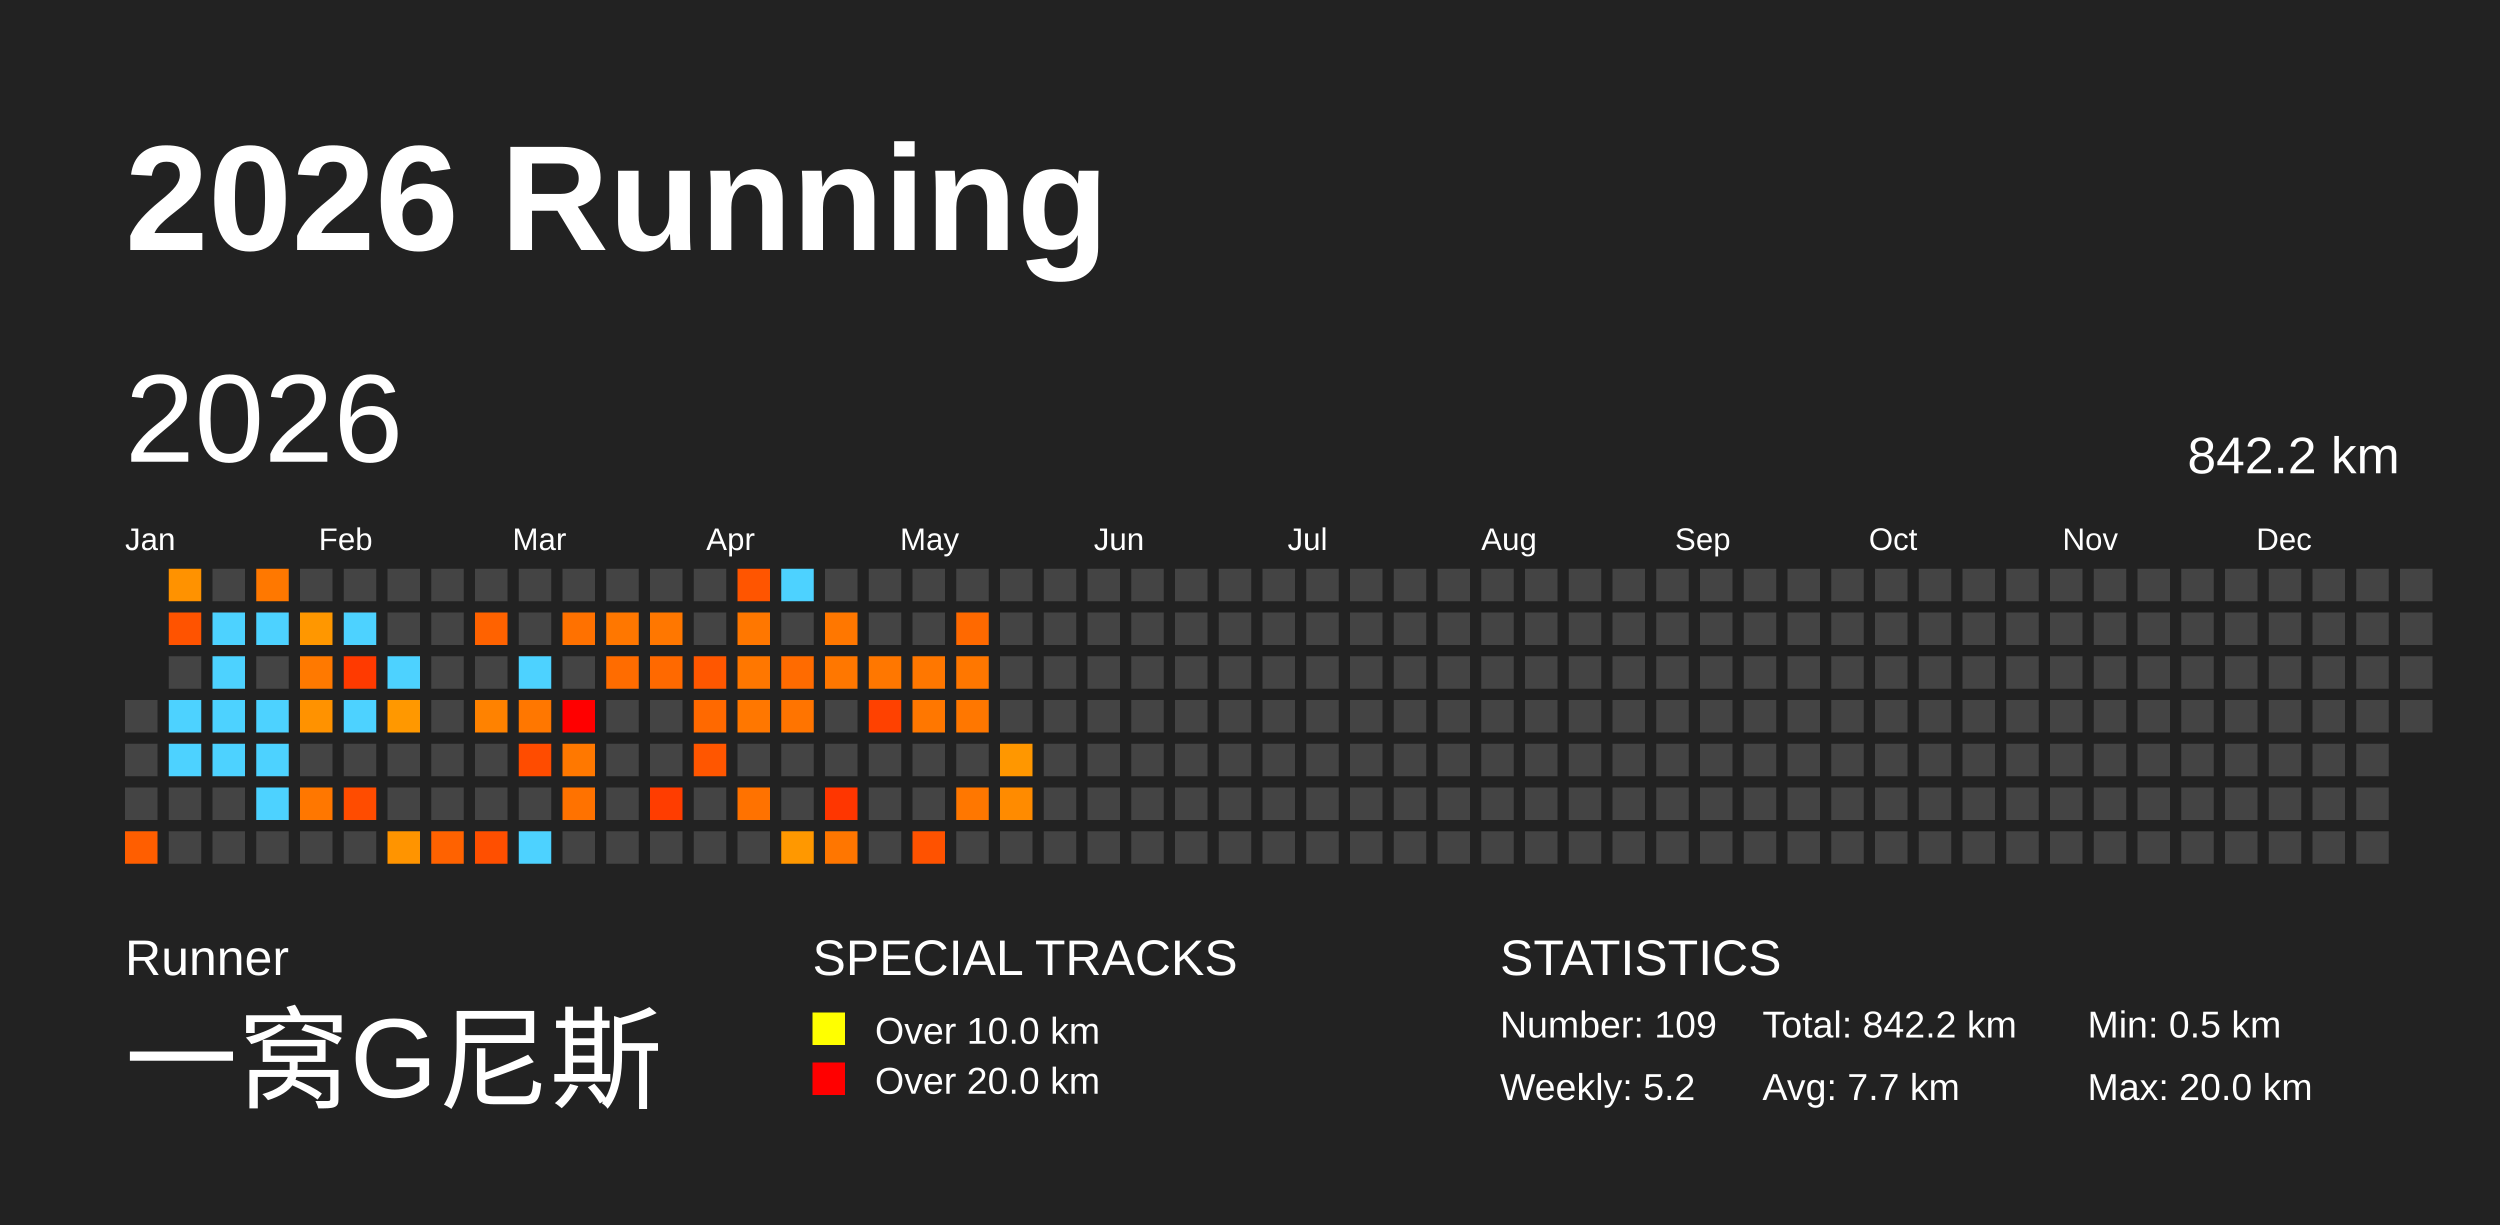
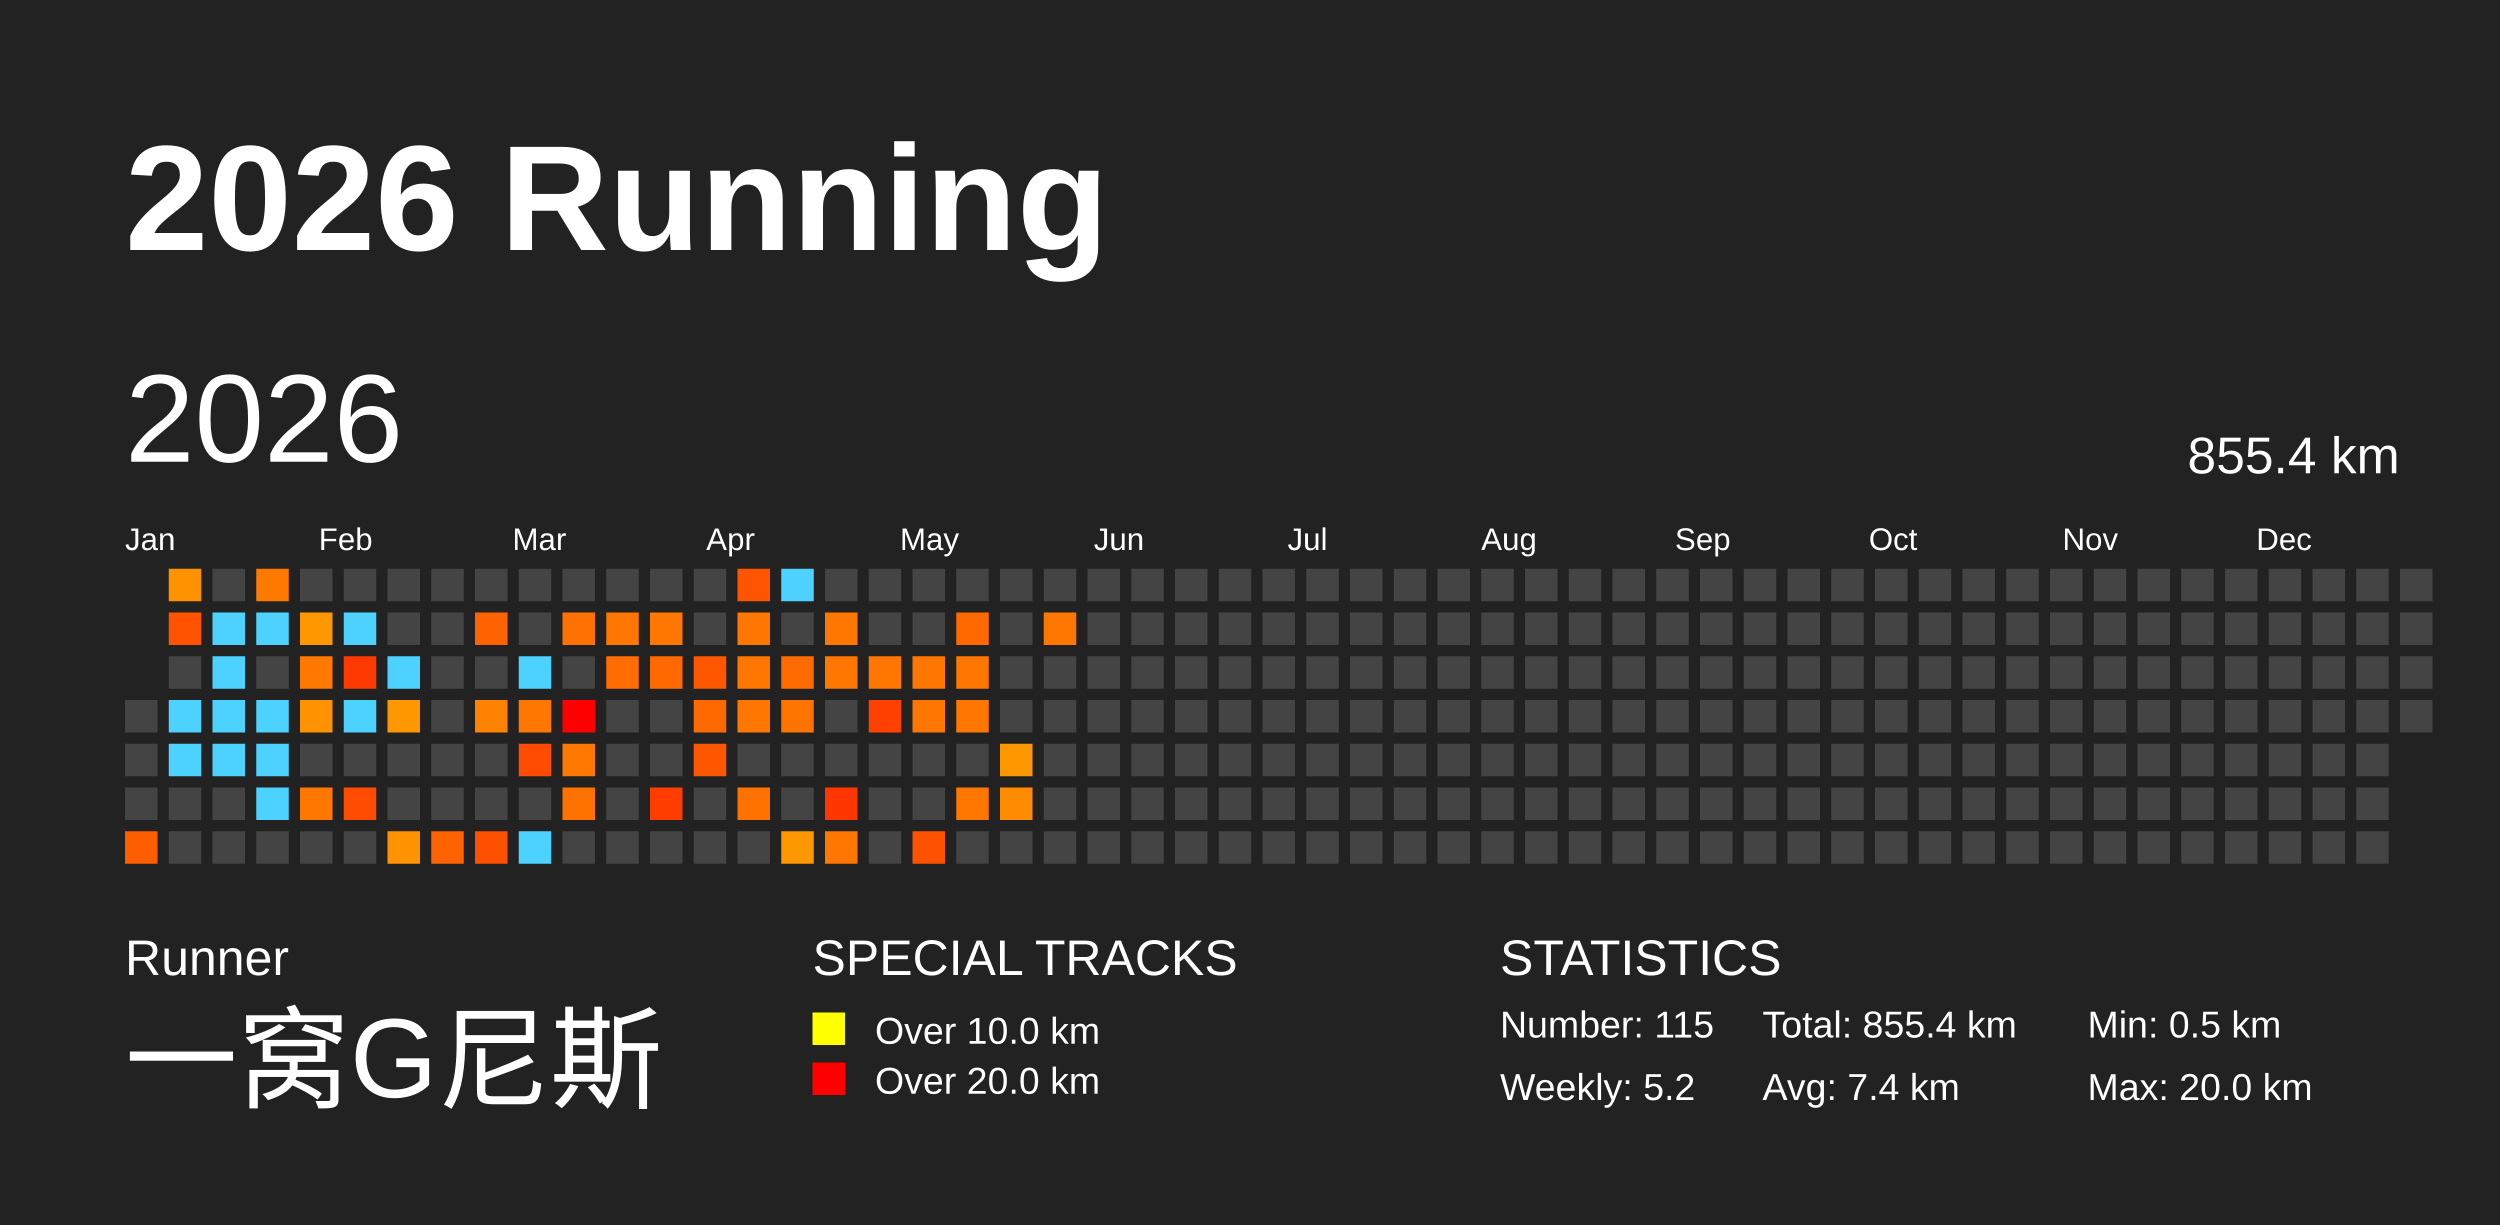
<svg xmlns="http://www.w3.org/2000/svg" baseProfile="full" height="98mm" version="1.1" viewBox="0,0,200,98" width="200mm">
  <defs />
  <rect fill="#222222" height="98" width="200" x="0" y="0" />
  <text fill="#FFFFFF" style="font-size:12px; font-family:Arial; font-weight:bold;" x="10" y="20">2026 Running</text>
  <text fill="#FFFFFF" style="font-size:4px; font-family:Arial" x="10" y="78">Runner</text>
  <text fill="#FFFFFF" style="font-size:9px; font-family:Arial" x="10" y="88">一窝G尼斯</text>
  <text fill="#FFFFFF" style="font-size:4px; font-family:Arial" x="65" y="78">SPECIAL TRACKS</text>
  <rect fill="yellow" height="2.6" width="2.6" x="65" y="81" />
  <text fill="#FFFFFF" style="font-size:3px; font-family:Arial" x="70" y="83.5">Over 10.0 km</text>
  <rect fill="red" height="2.6" width="2.6" x="65" y="85" />
  <text fill="#FFFFFF" style="font-size:3px; font-family:Arial" x="70" y="87.5">Over 20.0 km</text>
  <text fill="#FFFFFF" style="font-size:4px; font-family:Arial" x="120" y="78">STATISTICS</text>
-   <text fill="#FFFFFF" style="font-size:3px; font-family:Arial" x="120" y="83">Number: 109</text>
+   <text fill="#FFFFFF" style="font-size:3px; font-family:Arial" x="120" y="83">Number: 115</text>
  <text fill="#FFFFFF" style="font-size:3px; font-family:Arial" x="120" y="88">Weekly: 5.2</text>
-   <text fill="#FFFFFF" style="font-size:3px; font-family:Arial" x="141" y="83">Total: 842.2 km</text>
-   <text fill="#FFFFFF" style="font-size:3px; font-family:Arial" x="141" y="88">Avg: 7.7 km</text>
+   <text fill="#FFFFFF" style="font-size:3px; font-family:Arial" x="141" y="83">Total: 855.4 km</text>
+   <text fill="#FFFFFF" style="font-size:3px; font-family:Arial" x="141" y="88">Avg: 7.4 km</text>
  <text fill="#FFFFFF" style="font-size:3px; font-family:Arial" x="167" y="83">Min: 0.5 km</text>
  <text fill="#FFFFFF" style="font-size:3px; font-family:Arial" x="167" y="88">Max: 20.0 km</text>
  <text dominant-baseline="hanging" fill="#FFFFFF" style="font-size:10.0px; font-family:Arial;" x="10" y="30">2026</text>
-   <text dominant-baseline="hanging" fill="#FFFFFF" style="font-size:4.125px; font-family:Arial;" x="175" y="35">842.2 km</text>
+   <text dominant-baseline="hanging" fill="#FFFFFF" style="font-size:4.125px; font-family:Arial;" x="175" y="35">855.4 km</text>
  <text fill="#FFFFFF" style="font-size:2.5px; font-family:Arial" x="10.0" y="44">Jan</text>
  <text fill="#FFFFFF" style="font-size:2.5px; font-family:Arial" x="25.5" y="44">Feb</text>
  <text fill="#FFFFFF" style="font-size:2.5px; font-family:Arial" x="41.0" y="44">Mar</text>
  <text fill="#FFFFFF" style="font-size:2.5px; font-family:Arial" x="56.5" y="44">Apr</text>
  <text fill="#FFFFFF" style="font-size:2.5px; font-family:Arial" x="72.0" y="44">May</text>
  <text fill="#FFFFFF" style="font-size:2.5px; font-family:Arial" x="87.5" y="44">Jun</text>
  <text fill="#FFFFFF" style="font-size:2.5px; font-family:Arial" x="103.0" y="44">Jul</text>
  <text fill="#FFFFFF" style="font-size:2.5px; font-family:Arial" x="118.5" y="44">Aug</text>
  <text fill="#FFFFFF" style="font-size:2.5px; font-family:Arial" x="134.0" y="44">Sep</text>
  <text fill="#FFFFFF" style="font-size:2.5px; font-family:Arial" x="149.5" y="44">Oct</text>
  <text fill="#FFFFFF" style="font-size:2.5px; font-family:Arial" x="165.0" y="44">Nov</text>
  <text fill="#FFFFFF" style="font-size:2.5px; font-family:Arial" x="180.5" y="44">Dec</text>
  <rect fill="#444444" height="2.6" width="2.6" x="10.0" y="56.0" />
  <rect fill="#444444" height="2.6" width="2.6" x="10.0" y="59.5" />
  <rect fill="#444444" height="2.6" width="2.6" x="10.0" y="63.0" />
  <rect fill="#ff5e00" height="2.6" width="2.6" x="10.0" y="66.5" />
  <rect fill="#ff9200" height="2.6" width="2.6" x="13.5" y="45.5" />
  <rect fill="#ff5300" height="2.6" width="2.6" x="13.5" y="49.0" />
  <rect fill="#444444" height="2.6" width="2.6" x="13.5" y="52.5" />
  <rect fill="#4dd2ff" height="2.6" width="2.6" x="13.5" y="56.0" />
  <rect fill="#4dd2ff" height="2.6" width="2.6" x="13.5" y="59.5" />
  <rect fill="#444444" height="2.6" width="2.6" x="13.5" y="63.0" />
  <rect fill="#444444" height="2.6" width="2.6" x="13.5" y="66.5" />
  <rect fill="#444444" height="2.6" width="2.6" x="17.0" y="45.5" />
  <rect fill="#4dd2ff" height="2.6" width="2.6" x="17.0" y="49.0" />
  <rect fill="#4dd2ff" height="2.6" width="2.6" x="17.0" y="52.5" />
  <rect fill="#4dd2ff" height="2.6" width="2.6" x="17.0" y="56.0" />
  <rect fill="#4dd2ff" height="2.6" width="2.6" x="17.0" y="59.5" />
  <rect fill="#444444" height="2.6" width="2.6" x="17.0" y="63.0" />
  <rect fill="#444444" height="2.6" width="2.6" x="17.0" y="66.5" />
  <rect fill="#ff7800" height="2.6" width="2.6" x="20.5" y="45.5" />
  <rect fill="#4dd2ff" height="2.6" width="2.6" x="20.5" y="49.0" />
  <rect fill="#444444" height="2.6" width="2.6" x="20.5" y="52.5" />
  <rect fill="#4dd2ff" height="2.6" width="2.6" x="20.5" y="56.0" />
  <rect fill="#4dd2ff" height="2.6" width="2.6" x="20.5" y="59.5" />
  <rect fill="#4dd2ff" height="2.6" width="2.6" x="20.5" y="63.0" />
  <rect fill="#444444" height="2.6" width="2.6" x="20.5" y="66.5" />
  <rect fill="#444444" height="2.6" width="2.6" x="24.0" y="45.5" />
  <rect fill="#ff9700" height="2.6" width="2.6" x="24.0" y="49.0" />
  <rect fill="#ff7900" height="2.6" width="2.6" x="24.0" y="52.5" />
  <rect fill="#ff9200" height="2.6" width="2.6" x="24.0" y="56.0" />
  <rect fill="#444444" height="2.6" width="2.6" x="24.0" y="59.5" />
  <rect fill="#ff7700" height="2.6" width="2.6" x="24.0" y="63.0" />
  <rect fill="#444444" height="2.6" width="2.6" x="24.0" y="66.5" />
  <rect fill="#444444" height="2.6" width="2.6" x="27.5" y="45.5" />
  <rect fill="#4dd2ff" height="2.6" width="2.6" x="27.5" y="49.0" />
  <rect fill="#ff3a00" height="2.6" width="2.6" x="27.5" y="52.5" />
  <rect fill="#4dd2ff" height="2.6" width="2.6" x="27.5" y="56.0" />
  <rect fill="#444444" height="2.6" width="2.6" x="27.5" y="59.5" />
  <rect fill="#ff4c00" height="2.6" width="2.6" x="27.5" y="63.0" />
  <rect fill="#444444" height="2.6" width="2.6" x="27.5" y="66.5" />
  <rect fill="#444444" height="2.6" width="2.6" x="31.0" y="45.5" />
  <rect fill="#444444" height="2.6" width="2.6" x="31.0" y="49.0" />
  <rect fill="#4dd2ff" height="2.6" width="2.6" x="31.0" y="52.5" />
  <rect fill="#ff9800" height="2.6" width="2.6" x="31.0" y="56.0" />
  <rect fill="#444444" height="2.6" width="2.6" x="31.0" y="59.5" />
  <rect fill="#444444" height="2.6" width="2.6" x="31.0" y="63.0" />
  <rect fill="#ff9400" height="2.6" width="2.6" x="31.0" y="66.5" />
  <rect fill="#444444" height="2.6" width="2.6" x="34.5" y="45.5" />
  <rect fill="#444444" height="2.6" width="2.6" x="34.5" y="49.0" />
  <rect fill="#444444" height="2.6" width="2.6" x="34.5" y="52.5" />
  <rect fill="#444444" height="2.6" width="2.6" x="34.5" y="56.0" />
  <rect fill="#444444" height="2.6" width="2.6" x="34.5" y="59.5" />
  <rect fill="#444444" height="2.6" width="2.6" x="34.5" y="63.0" />
  <rect fill="#ff6200" height="2.6" width="2.6" x="34.5" y="66.5" />
  <rect fill="#444444" height="2.6" width="2.6" x="38.0" y="45.5" />
  <rect fill="#ff6200" height="2.6" width="2.6" x="38.0" y="49.0" />
  <rect fill="#444444" height="2.6" width="2.6" x="38.0" y="52.5" />
  <rect fill="#ff8200" height="2.6" width="2.6" x="38.0" y="56.0" />
  <rect fill="#444444" height="2.6" width="2.6" x="38.0" y="59.5" />
  <rect fill="#444444" height="2.6" width="2.6" x="38.0" y="63.0" />
  <rect fill="#ff4f00" height="2.6" width="2.6" x="38.0" y="66.5" />
  <rect fill="#444444" height="2.6" width="2.6" x="41.5" y="45.5" />
  <rect fill="#444444" height="2.6" width="2.6" x="41.5" y="49.0" />
  <rect fill="#4dd2ff" height="2.6" width="2.6" x="41.5" y="52.5" />
  <rect fill="#ff7700" height="2.6" width="2.6" x="41.5" y="56.0" />
  <rect fill="#ff4c00" height="2.6" width="2.6" x="41.5" y="59.5" />
  <rect fill="#444444" height="2.6" width="2.6" x="41.5" y="63.0" />
  <rect fill="#4dd2ff" height="2.6" width="2.6" x="41.5" y="66.5" />
  <rect fill="#444444" height="2.6" width="2.6" x="45.0" y="45.5" />
  <rect fill="#ff7100" height="2.6" width="2.6" x="45.0" y="49.0" />
  <rect fill="#444444" height="2.6" width="2.6" x="45.0" y="52.5" />
  <rect fill="red" height="2.6" width="2.6" x="45.0" y="56.0" />
  <rect fill="#ff7800" height="2.6" width="2.6" x="45.0" y="59.5" />
  <rect fill="#ff7200" height="2.6" width="2.6" x="45.0" y="63.0" />
  <rect fill="#444444" height="2.6" width="2.6" x="45.0" y="66.5" />
  <rect fill="#444444" height="2.6" width="2.6" x="48.5" y="45.5" />
  <rect fill="#ff7700" height="2.6" width="2.6" x="48.5" y="49.0" />
  <rect fill="#ff6c00" height="2.6" width="2.6" x="48.5" y="52.5" />
  <rect fill="#444444" height="2.6" width="2.6" x="48.5" y="56.0" />
  <rect fill="#444444" height="2.6" width="2.6" x="48.5" y="59.5" />
  <rect fill="#444444" height="2.6" width="2.6" x="48.5" y="63.0" />
  <rect fill="#444444" height="2.6" width="2.6" x="48.5" y="66.5" />
  <rect fill="#444444" height="2.6" width="2.6" x="52.0" y="45.5" />
  <rect fill="#ff7700" height="2.6" width="2.6" x="52.0" y="49.0" />
  <rect fill="#ff6900" height="2.6" width="2.6" x="52.0" y="52.5" />
  <rect fill="#444444" height="2.6" width="2.6" x="52.0" y="56.0" />
  <rect fill="#444444" height="2.6" width="2.6" x="52.0" y="59.5" />
  <rect fill="#ff3d00" height="2.6" width="2.6" x="52.0" y="63.0" />
  <rect fill="#444444" height="2.6" width="2.6" x="52.0" y="66.5" />
  <rect fill="#444444" height="2.6" width="2.6" x="55.5" y="45.5" />
  <rect fill="#444444" height="2.6" width="2.6" x="55.5" y="49.0" />
  <rect fill="#ff5700" height="2.6" width="2.6" x="55.5" y="52.5" />
  <rect fill="#ff6900" height="2.6" width="2.6" x="55.5" y="56.0" />
  <rect fill="#ff5600" height="2.6" width="2.6" x="55.5" y="59.5" />
  <rect fill="#444444" height="2.6" width="2.6" x="55.5" y="63.0" />
  <rect fill="#444444" height="2.6" width="2.6" x="55.5" y="66.5" />
  <rect fill="#ff5500" height="2.6" width="2.6" x="59.0" y="45.5" />
  <rect fill="#ff7700" height="2.6" width="2.6" x="59.0" y="49.0" />
  <rect fill="#ff7700" height="2.6" width="2.6" x="59.0" y="52.5" />
  <rect fill="#ff7700" height="2.6" width="2.6" x="59.0" y="56.0" />
  <rect fill="#444444" height="2.6" width="2.6" x="59.0" y="59.5" />
  <rect fill="#ff7200" height="2.6" width="2.6" x="59.0" y="63.0" />
  <rect fill="#444444" height="2.6" width="2.6" x="59.0" y="66.5" />
  <rect fill="#4dd2ff" height="2.6" width="2.6" x="62.5" y="45.5" />
  <rect fill="#444444" height="2.6" width="2.6" x="62.5" y="49.0" />
  <rect fill="#ff6b00" height="2.6" width="2.6" x="62.5" y="52.5" />
  <rect fill="#ff7400" height="2.6" width="2.6" x="62.5" y="56.0" />
  <rect fill="#444444" height="2.6" width="2.6" x="62.5" y="59.5" />
  <rect fill="#444444" height="2.6" width="2.6" x="62.5" y="63.0" />
  <rect fill="#ff9800" height="2.6" width="2.6" x="62.5" y="66.5" />
  <rect fill="#444444" height="2.6" width="2.6" x="66.0" y="45.5" />
  <rect fill="#ff7700" height="2.6" width="2.6" x="66.0" y="49.0" />
  <rect fill="#ff7700" height="2.6" width="2.6" x="66.0" y="52.5" />
  <rect fill="#444444" height="2.6" width="2.6" x="66.0" y="56.0" />
  <rect fill="#444444" height="2.6" width="2.6" x="66.0" y="59.5" />
  <rect fill="#ff3600" height="2.6" width="2.6" x="66.0" y="63.0" />
  <rect fill="#ff7600" height="2.6" width="2.6" x="66.0" y="66.5" />
  <rect fill="#444444" height="2.6" width="2.6" x="69.5" y="45.5" />
  <rect fill="#444444" height="2.6" width="2.6" x="69.5" y="49.0" />
  <rect fill="#ff7700" height="2.6" width="2.6" x="69.5" y="52.5" />
  <rect fill="#ff4100" height="2.6" width="2.6" x="69.5" y="56.0" />
  <rect fill="#444444" height="2.6" width="2.6" x="69.5" y="59.5" />
  <rect fill="#444444" height="2.6" width="2.6" x="69.5" y="63.0" />
  <rect fill="#444444" height="2.6" width="2.6" x="69.5" y="66.5" />
  <rect fill="#444444" height="2.6" width="2.6" x="73.0" y="45.5" />
  <rect fill="#444444" height="2.6" width="2.6" x="73.0" y="49.0" />
  <rect fill="#ff7700" height="2.6" width="2.6" x="73.0" y="52.5" />
  <rect fill="#ff7700" height="2.6" width="2.6" x="73.0" y="56.0" />
  <rect fill="#444444" height="2.6" width="2.6" x="73.0" y="59.5" />
  <rect fill="#444444" height="2.6" width="2.6" x="73.0" y="63.0" />
  <rect fill="#ff5200" height="2.6" width="2.6" x="73.0" y="66.5" />
  <rect fill="#444444" height="2.6" width="2.6" x="76.5" y="45.5" />
  <rect fill="#ff6900" height="2.6" width="2.6" x="76.5" y="49.0" />
  <rect fill="#ff7700" height="2.6" width="2.6" x="76.5" y="52.5" />
  <rect fill="#ff7700" height="2.6" width="2.6" x="76.5" y="56.0" />
  <rect fill="#444444" height="2.6" width="2.6" x="76.5" y="59.5" />
  <rect fill="#ff7700" height="2.6" width="2.6" x="76.5" y="63.0" />
  <rect fill="#444444" height="2.6" width="2.6" x="76.5" y="66.5" />
  <rect fill="#444444" height="2.6" width="2.6" x="80.0" y="45.5" />
  <rect fill="#444444" height="2.6" width="2.6" x="80.0" y="49.0" />
  <rect fill="#444444" height="2.6" width="2.6" x="80.0" y="52.5" />
  <rect fill="#444444" height="2.6" width="2.6" x="80.0" y="56.0" />
  <rect fill="#ff9700" height="2.6" width="2.6" x="80.0" y="59.5" />
  <rect fill="#ff8b00" height="2.6" width="2.6" x="80.0" y="63.0" />
  <rect fill="#444444" height="2.6" width="2.6" x="80.0" y="66.5" />
  <rect fill="#444444" height="2.6" width="2.6" x="83.5" y="45.5" />
-   <rect fill="#444444" height="2.6" width="2.6" x="83.5" y="49.0" />
+   <rect fill="#ff7600" height="2.6" width="2.6" x="83.5" y="49.0" />
  <rect fill="#444444" height="2.6" width="2.6" x="83.5" y="52.5" />
  <rect fill="#444444" height="2.6" width="2.6" x="83.5" y="56.0" />
  <rect fill="#444444" height="2.6" width="2.6" x="83.5" y="59.5" />
  <rect fill="#444444" height="2.6" width="2.6" x="83.5" y="63.0" />
  <rect fill="#444444" height="2.6" width="2.6" x="83.5" y="66.5" />
  <rect fill="#444444" height="2.6" width="2.6" x="87.0" y="45.5" />
  <rect fill="#444444" height="2.6" width="2.6" x="87.0" y="49.0" />
  <rect fill="#444444" height="2.6" width="2.6" x="87.0" y="52.5" />
  <rect fill="#444444" height="2.6" width="2.6" x="87.0" y="56.0" />
  <rect fill="#444444" height="2.6" width="2.6" x="87.0" y="59.5" />
  <rect fill="#444444" height="2.6" width="2.6" x="87.0" y="63.0" />
  <rect fill="#444444" height="2.6" width="2.6" x="87.0" y="66.5" />
  <rect fill="#444444" height="2.6" width="2.6" x="90.5" y="45.5" />
  <rect fill="#444444" height="2.6" width="2.6" x="90.5" y="49.0" />
  <rect fill="#444444" height="2.6" width="2.6" x="90.5" y="52.5" />
  <rect fill="#444444" height="2.6" width="2.6" x="90.5" y="56.0" />
  <rect fill="#444444" height="2.6" width="2.6" x="90.5" y="59.5" />
  <rect fill="#444444" height="2.6" width="2.6" x="90.5" y="63.0" />
  <rect fill="#444444" height="2.6" width="2.6" x="90.5" y="66.5" />
  <rect fill="#444444" height="2.6" width="2.6" x="94.0" y="45.5" />
  <rect fill="#444444" height="2.6" width="2.6" x="94.0" y="49.0" />
  <rect fill="#444444" height="2.6" width="2.6" x="94.0" y="52.5" />
  <rect fill="#444444" height="2.6" width="2.6" x="94.0" y="56.0" />
  <rect fill="#444444" height="2.6" width="2.6" x="94.0" y="59.5" />
  <rect fill="#444444" height="2.6" width="2.6" x="94.0" y="63.0" />
  <rect fill="#444444" height="2.6" width="2.6" x="94.0" y="66.5" />
  <rect fill="#444444" height="2.6" width="2.6" x="97.5" y="45.5" />
  <rect fill="#444444" height="2.6" width="2.6" x="97.5" y="49.0" />
  <rect fill="#444444" height="2.6" width="2.6" x="97.5" y="52.5" />
  <rect fill="#444444" height="2.6" width="2.6" x="97.5" y="56.0" />
  <rect fill="#444444" height="2.6" width="2.6" x="97.5" y="59.5" />
  <rect fill="#444444" height="2.6" width="2.6" x="97.5" y="63.0" />
  <rect fill="#444444" height="2.6" width="2.6" x="97.5" y="66.5" />
  <rect fill="#444444" height="2.6" width="2.6" x="101.0" y="45.5" />
  <rect fill="#444444" height="2.6" width="2.6" x="101.0" y="49.0" />
  <rect fill="#444444" height="2.6" width="2.6" x="101.0" y="52.5" />
  <rect fill="#444444" height="2.6" width="2.6" x="101.0" y="56.0" />
  <rect fill="#444444" height="2.6" width="2.6" x="101.0" y="59.5" />
  <rect fill="#444444" height="2.6" width="2.6" x="101.0" y="63.0" />
  <rect fill="#444444" height="2.6" width="2.6" x="101.0" y="66.5" />
  <rect fill="#444444" height="2.6" width="2.6" x="104.5" y="45.5" />
  <rect fill="#444444" height="2.6" width="2.6" x="104.5" y="49.0" />
  <rect fill="#444444" height="2.6" width="2.6" x="104.5" y="52.5" />
  <rect fill="#444444" height="2.6" width="2.6" x="104.5" y="56.0" />
  <rect fill="#444444" height="2.6" width="2.6" x="104.5" y="59.5" />
  <rect fill="#444444" height="2.6" width="2.6" x="104.5" y="63.0" />
  <rect fill="#444444" height="2.6" width="2.6" x="104.5" y="66.5" />
  <rect fill="#444444" height="2.6" width="2.6" x="108.0" y="45.5" />
  <rect fill="#444444" height="2.6" width="2.6" x="108.0" y="49.0" />
  <rect fill="#444444" height="2.6" width="2.6" x="108.0" y="52.5" />
  <rect fill="#444444" height="2.6" width="2.6" x="108.0" y="56.0" />
  <rect fill="#444444" height="2.6" width="2.6" x="108.0" y="59.5" />
  <rect fill="#444444" height="2.6" width="2.6" x="108.0" y="63.0" />
  <rect fill="#444444" height="2.6" width="2.6" x="108.0" y="66.5" />
  <rect fill="#444444" height="2.6" width="2.6" x="111.5" y="45.5" />
  <rect fill="#444444" height="2.6" width="2.6" x="111.5" y="49.0" />
  <rect fill="#444444" height="2.6" width="2.6" x="111.5" y="52.5" />
  <rect fill="#444444" height="2.6" width="2.6" x="111.5" y="56.0" />
  <rect fill="#444444" height="2.6" width="2.6" x="111.5" y="59.5" />
  <rect fill="#444444" height="2.6" width="2.6" x="111.5" y="63.0" />
  <rect fill="#444444" height="2.6" width="2.6" x="111.5" y="66.5" />
  <rect fill="#444444" height="2.6" width="2.6" x="115.0" y="45.5" />
  <rect fill="#444444" height="2.6" width="2.6" x="115.0" y="49.0" />
  <rect fill="#444444" height="2.6" width="2.6" x="115.0" y="52.5" />
  <rect fill="#444444" height="2.6" width="2.6" x="115.0" y="56.0" />
  <rect fill="#444444" height="2.6" width="2.6" x="115.0" y="59.5" />
  <rect fill="#444444" height="2.6" width="2.6" x="115.0" y="63.0" />
  <rect fill="#444444" height="2.6" width="2.6" x="115.0" y="66.5" />
  <rect fill="#444444" height="2.6" width="2.6" x="118.5" y="45.5" />
  <rect fill="#444444" height="2.6" width="2.6" x="118.5" y="49.0" />
  <rect fill="#444444" height="2.6" width="2.6" x="118.5" y="52.5" />
  <rect fill="#444444" height="2.6" width="2.6" x="118.5" y="56.0" />
  <rect fill="#444444" height="2.6" width="2.6" x="118.5" y="59.5" />
  <rect fill="#444444" height="2.6" width="2.6" x="118.5" y="63.0" />
  <rect fill="#444444" height="2.6" width="2.6" x="118.5" y="66.5" />
  <rect fill="#444444" height="2.6" width="2.6" x="122.0" y="45.5" />
  <rect fill="#444444" height="2.6" width="2.6" x="122.0" y="49.0" />
  <rect fill="#444444" height="2.6" width="2.6" x="122.0" y="52.5" />
  <rect fill="#444444" height="2.6" width="2.6" x="122.0" y="56.0" />
  <rect fill="#444444" height="2.6" width="2.6" x="122.0" y="59.5" />
  <rect fill="#444444" height="2.6" width="2.6" x="122.0" y="63.0" />
  <rect fill="#444444" height="2.6" width="2.6" x="122.0" y="66.5" />
  <rect fill="#444444" height="2.6" width="2.6" x="125.5" y="45.5" />
  <rect fill="#444444" height="2.6" width="2.6" x="125.5" y="49.0" />
  <rect fill="#444444" height="2.6" width="2.6" x="125.5" y="52.5" />
  <rect fill="#444444" height="2.6" width="2.6" x="125.5" y="56.0" />
  <rect fill="#444444" height="2.6" width="2.6" x="125.5" y="59.5" />
  <rect fill="#444444" height="2.6" width="2.6" x="125.5" y="63.0" />
  <rect fill="#444444" height="2.6" width="2.6" x="125.5" y="66.5" />
  <rect fill="#444444" height="2.6" width="2.6" x="129.0" y="45.5" />
  <rect fill="#444444" height="2.6" width="2.6" x="129.0" y="49.0" />
  <rect fill="#444444" height="2.6" width="2.6" x="129.0" y="52.5" />
  <rect fill="#444444" height="2.6" width="2.6" x="129.0" y="56.0" />
  <rect fill="#444444" height="2.6" width="2.6" x="129.0" y="59.5" />
  <rect fill="#444444" height="2.6" width="2.6" x="129.0" y="63.0" />
  <rect fill="#444444" height="2.6" width="2.6" x="129.0" y="66.5" />
  <rect fill="#444444" height="2.6" width="2.6" x="132.5" y="45.5" />
  <rect fill="#444444" height="2.6" width="2.6" x="132.5" y="49.0" />
  <rect fill="#444444" height="2.6" width="2.6" x="132.5" y="52.5" />
  <rect fill="#444444" height="2.6" width="2.6" x="132.5" y="56.0" />
  <rect fill="#444444" height="2.6" width="2.6" x="132.5" y="59.5" />
  <rect fill="#444444" height="2.6" width="2.6" x="132.5" y="63.0" />
  <rect fill="#444444" height="2.6" width="2.6" x="132.5" y="66.5" />
  <rect fill="#444444" height="2.6" width="2.6" x="136.0" y="45.5" />
  <rect fill="#444444" height="2.6" width="2.6" x="136.0" y="49.0" />
  <rect fill="#444444" height="2.6" width="2.6" x="136.0" y="52.5" />
  <rect fill="#444444" height="2.6" width="2.6" x="136.0" y="56.0" />
  <rect fill="#444444" height="2.6" width="2.6" x="136.0" y="59.5" />
  <rect fill="#444444" height="2.6" width="2.6" x="136.0" y="63.0" />
  <rect fill="#444444" height="2.6" width="2.6" x="136.0" y="66.5" />
  <rect fill="#444444" height="2.6" width="2.6" x="139.5" y="45.5" />
  <rect fill="#444444" height="2.6" width="2.6" x="139.5" y="49.0" />
  <rect fill="#444444" height="2.6" width="2.6" x="139.5" y="52.5" />
  <rect fill="#444444" height="2.6" width="2.6" x="139.5" y="56.0" />
  <rect fill="#444444" height="2.6" width="2.6" x="139.5" y="59.5" />
  <rect fill="#444444" height="2.6" width="2.6" x="139.5" y="63.0" />
  <rect fill="#444444" height="2.6" width="2.6" x="139.5" y="66.5" />
  <rect fill="#444444" height="2.6" width="2.6" x="143.0" y="45.5" />
  <rect fill="#444444" height="2.6" width="2.6" x="143.0" y="49.0" />
  <rect fill="#444444" height="2.6" width="2.6" x="143.0" y="52.5" />
  <rect fill="#444444" height="2.6" width="2.6" x="143.0" y="56.0" />
  <rect fill="#444444" height="2.6" width="2.6" x="143.0" y="59.5" />
  <rect fill="#444444" height="2.6" width="2.6" x="143.0" y="63.0" />
  <rect fill="#444444" height="2.6" width="2.6" x="143.0" y="66.5" />
  <rect fill="#444444" height="2.6" width="2.6" x="146.5" y="45.5" />
  <rect fill="#444444" height="2.6" width="2.6" x="146.5" y="49.0" />
  <rect fill="#444444" height="2.6" width="2.6" x="146.5" y="52.5" />
  <rect fill="#444444" height="2.6" width="2.6" x="146.5" y="56.0" />
  <rect fill="#444444" height="2.6" width="2.6" x="146.5" y="59.5" />
  <rect fill="#444444" height="2.6" width="2.6" x="146.5" y="63.0" />
  <rect fill="#444444" height="2.6" width="2.6" x="146.5" y="66.5" />
  <rect fill="#444444" height="2.6" width="2.6" x="150.0" y="45.5" />
  <rect fill="#444444" height="2.6" width="2.6" x="150.0" y="49.0" />
  <rect fill="#444444" height="2.6" width="2.6" x="150.0" y="52.5" />
  <rect fill="#444444" height="2.6" width="2.6" x="150.0" y="56.0" />
  <rect fill="#444444" height="2.6" width="2.6" x="150.0" y="59.5" />
  <rect fill="#444444" height="2.6" width="2.6" x="150.0" y="63.0" />
  <rect fill="#444444" height="2.6" width="2.6" x="150.0" y="66.5" />
  <rect fill="#444444" height="2.6" width="2.6" x="153.5" y="45.5" />
  <rect fill="#444444" height="2.6" width="2.6" x="153.5" y="49.0" />
  <rect fill="#444444" height="2.6" width="2.6" x="153.5" y="52.5" />
  <rect fill="#444444" height="2.6" width="2.6" x="153.5" y="56.0" />
  <rect fill="#444444" height="2.6" width="2.6" x="153.5" y="59.5" />
  <rect fill="#444444" height="2.6" width="2.6" x="153.5" y="63.0" />
  <rect fill="#444444" height="2.6" width="2.6" x="153.5" y="66.5" />
  <rect fill="#444444" height="2.6" width="2.6" x="157.0" y="45.5" />
  <rect fill="#444444" height="2.6" width="2.6" x="157.0" y="49.0" />
  <rect fill="#444444" height="2.6" width="2.6" x="157.0" y="52.5" />
  <rect fill="#444444" height="2.6" width="2.6" x="157.0" y="56.0" />
  <rect fill="#444444" height="2.6" width="2.6" x="157.0" y="59.5" />
  <rect fill="#444444" height="2.6" width="2.6" x="157.0" y="63.0" />
  <rect fill="#444444" height="2.6" width="2.6" x="157.0" y="66.5" />
  <rect fill="#444444" height="2.6" width="2.6" x="160.5" y="45.5" />
  <rect fill="#444444" height="2.6" width="2.6" x="160.5" y="49.0" />
  <rect fill="#444444" height="2.6" width="2.6" x="160.5" y="52.5" />
  <rect fill="#444444" height="2.6" width="2.6" x="160.5" y="56.0" />
  <rect fill="#444444" height="2.6" width="2.6" x="160.5" y="59.5" />
  <rect fill="#444444" height="2.6" width="2.6" x="160.5" y="63.0" />
  <rect fill="#444444" height="2.6" width="2.6" x="160.5" y="66.5" />
  <rect fill="#444444" height="2.6" width="2.6" x="164.0" y="45.5" />
  <rect fill="#444444" height="2.6" width="2.6" x="164.0" y="49.0" />
  <rect fill="#444444" height="2.6" width="2.6" x="164.0" y="52.5" />
  <rect fill="#444444" height="2.6" width="2.6" x="164.0" y="56.0" />
  <rect fill="#444444" height="2.6" width="2.6" x="164.0" y="59.5" />
  <rect fill="#444444" height="2.6" width="2.6" x="164.0" y="63.0" />
  <rect fill="#444444" height="2.6" width="2.6" x="164.0" y="66.5" />
  <rect fill="#444444" height="2.6" width="2.6" x="167.5" y="45.5" />
  <rect fill="#444444" height="2.6" width="2.6" x="167.5" y="49.0" />
  <rect fill="#444444" height="2.6" width="2.6" x="167.5" y="52.5" />
  <rect fill="#444444" height="2.6" width="2.6" x="167.5" y="56.0" />
  <rect fill="#444444" height="2.6" width="2.6" x="167.5" y="59.5" />
  <rect fill="#444444" height="2.6" width="2.6" x="167.5" y="63.0" />
  <rect fill="#444444" height="2.6" width="2.6" x="167.5" y="66.5" />
  <rect fill="#444444" height="2.6" width="2.6" x="171.0" y="45.5" />
  <rect fill="#444444" height="2.6" width="2.6" x="171.0" y="49.0" />
  <rect fill="#444444" height="2.6" width="2.6" x="171.0" y="52.5" />
  <rect fill="#444444" height="2.6" width="2.6" x="171.0" y="56.0" />
  <rect fill="#444444" height="2.6" width="2.6" x="171.0" y="59.5" />
  <rect fill="#444444" height="2.6" width="2.6" x="171.0" y="63.0" />
  <rect fill="#444444" height="2.6" width="2.6" x="171.0" y="66.5" />
  <rect fill="#444444" height="2.6" width="2.6" x="174.5" y="45.5" />
  <rect fill="#444444" height="2.6" width="2.6" x="174.5" y="49.0" />
  <rect fill="#444444" height="2.6" width="2.6" x="174.5" y="52.5" />
  <rect fill="#444444" height="2.6" width="2.6" x="174.5" y="56.0" />
  <rect fill="#444444" height="2.6" width="2.6" x="174.5" y="59.5" />
  <rect fill="#444444" height="2.6" width="2.6" x="174.5" y="63.0" />
  <rect fill="#444444" height="2.6" width="2.6" x="174.5" y="66.5" />
  <rect fill="#444444" height="2.6" width="2.6" x="178.0" y="45.5" />
  <rect fill="#444444" height="2.6" width="2.6" x="178.0" y="49.0" />
  <rect fill="#444444" height="2.6" width="2.6" x="178.0" y="52.5" />
  <rect fill="#444444" height="2.6" width="2.6" x="178.0" y="56.0" />
  <rect fill="#444444" height="2.6" width="2.6" x="178.0" y="59.5" />
  <rect fill="#444444" height="2.6" width="2.6" x="178.0" y="63.0" />
  <rect fill="#444444" height="2.6" width="2.6" x="178.0" y="66.5" />
  <rect fill="#444444" height="2.6" width="2.6" x="181.5" y="45.5" />
  <rect fill="#444444" height="2.6" width="2.6" x="181.5" y="49.0" />
  <rect fill="#444444" height="2.6" width="2.6" x="181.5" y="52.5" />
  <rect fill="#444444" height="2.6" width="2.6" x="181.5" y="56.0" />
  <rect fill="#444444" height="2.6" width="2.6" x="181.5" y="59.5" />
  <rect fill="#444444" height="2.6" width="2.6" x="181.5" y="63.0" />
  <rect fill="#444444" height="2.6" width="2.6" x="181.5" y="66.5" />
  <rect fill="#444444" height="2.6" width="2.6" x="185.0" y="45.5" />
  <rect fill="#444444" height="2.6" width="2.6" x="185.0" y="49.0" />
  <rect fill="#444444" height="2.6" width="2.6" x="185.0" y="52.5" />
  <rect fill="#444444" height="2.6" width="2.6" x="185.0" y="56.0" />
  <rect fill="#444444" height="2.6" width="2.6" x="185.0" y="59.5" />
  <rect fill="#444444" height="2.6" width="2.6" x="185.0" y="63.0" />
  <rect fill="#444444" height="2.6" width="2.6" x="185.0" y="66.5" />
  <rect fill="#444444" height="2.6" width="2.6" x="188.5" y="45.5" />
  <rect fill="#444444" height="2.6" width="2.6" x="188.5" y="49.0" />
  <rect fill="#444444" height="2.6" width="2.6" x="188.5" y="52.5" />
  <rect fill="#444444" height="2.6" width="2.6" x="188.5" y="56.0" />
  <rect fill="#444444" height="2.6" width="2.6" x="188.5" y="59.5" />
  <rect fill="#444444" height="2.6" width="2.6" x="188.5" y="63.0" />
  <rect fill="#444444" height="2.6" width="2.6" x="188.5" y="66.5" />
  <rect fill="#444444" height="2.6" width="2.6" x="192.0" y="45.5" />
  <rect fill="#444444" height="2.6" width="2.6" x="192.0" y="49.0" />
  <rect fill="#444444" height="2.6" width="2.6" x="192.0" y="52.5" />
  <rect fill="#444444" height="2.6" width="2.6" x="192.0" y="56.0" />
</svg>
